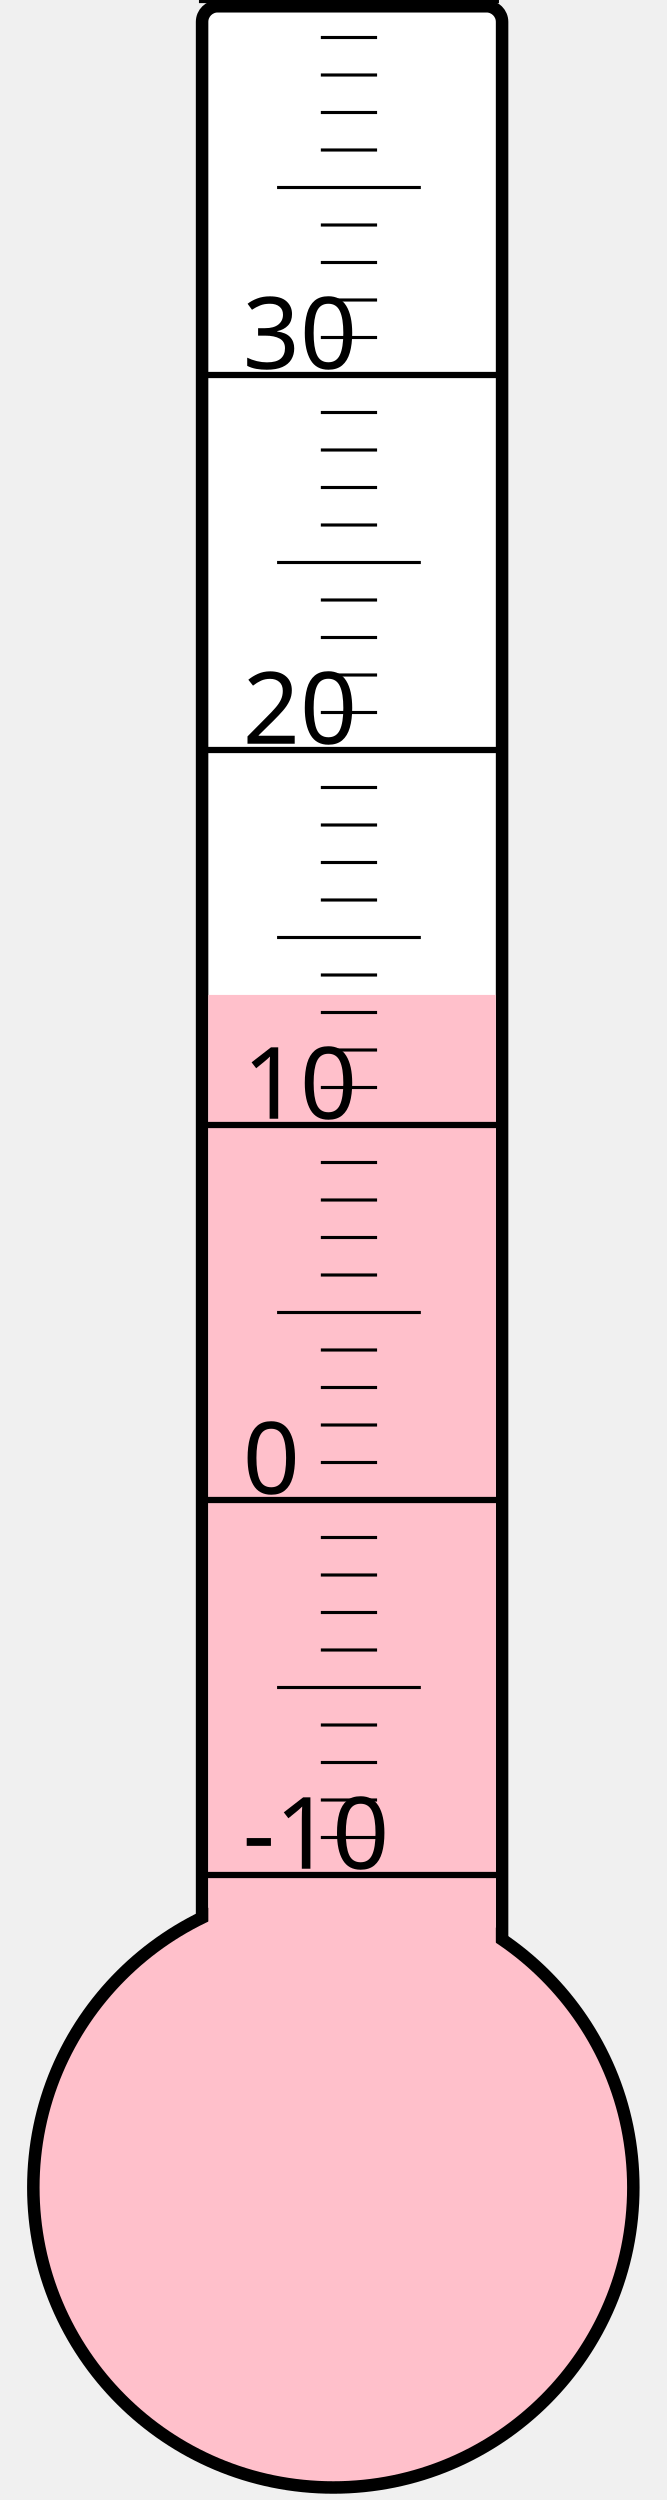
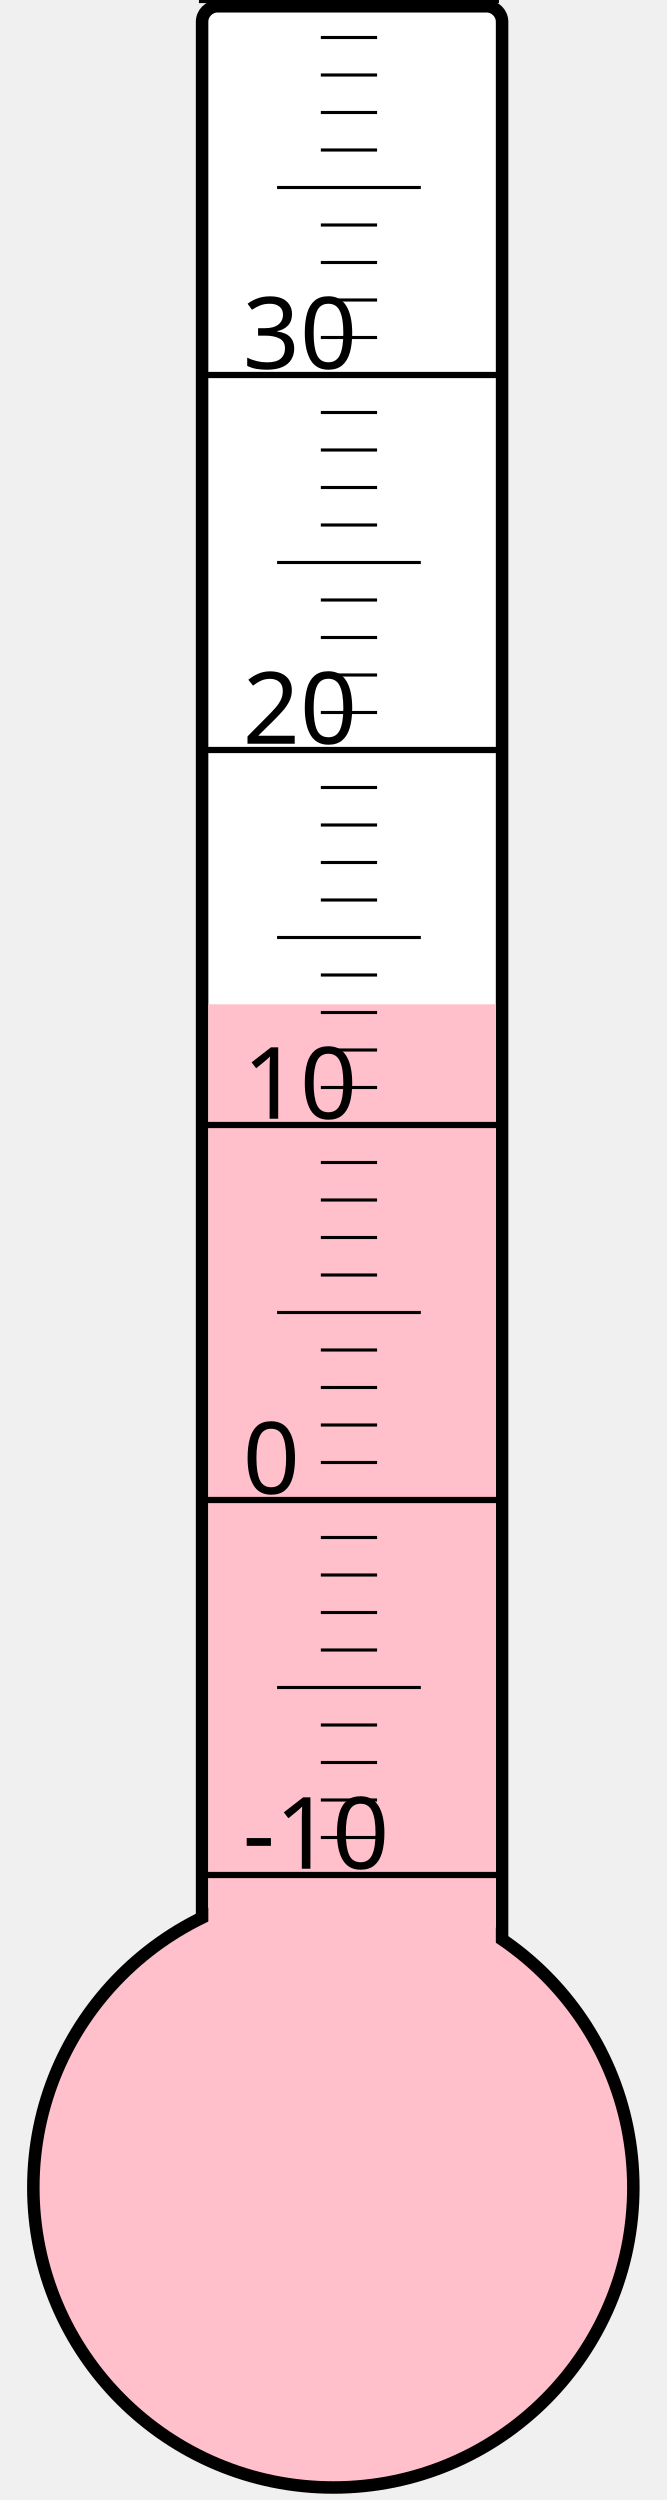
<svg xmlns="http://www.w3.org/2000/svg" width="40px" height="150px" viewBox="0 0 200 800">
  <rect width="200" height="800" x="0" y="0" style="fill: #ffffeb; fill-opacity: 0;" />
  <rect width="96" height="680" x="58" y="2" rx="5" ry="5" style="fill: white; fill-opacity: 1; stroke: black; stroke-width: 4;" />
  <circle cx="100" cy="700" r="96" style="fill: pink; stroke: black; stroke-width: 4;" />
-   <rect width="92" height="381.625" x="60" y="318.375" style="fill: pink; fill-opacity: 1; stroke-width: 0;" />
+   <rect width="92" height="378.625" x="60" y="321.375" style="fill: pink; fill-opacity: 1; stroke-width: 0;" />
  <text x="71" y="598" style="font-family: sans-serif; font-size: 24pt;">-10</text>
  <text x="71" y="478" style="font-family: sans-serif; font-size: 24pt;">0</text>
  <text x="71" y="358" style="font-family: sans-serif; font-size: 24pt;">10</text>
  <text x="71" y="238" style="font-family: sans-serif; font-size: 24pt;">20</text>
  <text x="71" y="118" style="font-family: sans-serif; font-size: 24pt;">30</text>
  <g style="stroke: black;">
    <line x1="57" y1="600" x2="153" y2="600" style="stroke-width: 2;" />
    <line x1="96" y1="588" x2="114" y2="588" style="stroke-width: 1;" />
    <line x1="96" y1="576" x2="114" y2="576" style="stroke-width: 1;" />
    <line x1="96" y1="564" x2="114" y2="564" style="stroke-width: 1;" />
    <line x1="96" y1="552" x2="114" y2="552" style="stroke-width: 1;" />
    <line x1="82" y1="540" x2="128" y2="540" style="stroke-width: 1;" />
    <line x1="96" y1="528" x2="114" y2="528" style="stroke-width: 1;" />
    <line x1="96" y1="516" x2="114" y2="516" style="stroke-width: 1;" />
    <line x1="96" y1="504" x2="114" y2="504" style="stroke-width: 1;" />
    <line x1="96" y1="492" x2="114" y2="492" style="stroke-width: 1;" />
    <line x1="57" y1="480" x2="153" y2="480" style="stroke-width: 2;" />
    <line x1="96" y1="468" x2="114" y2="468" style="stroke-width: 1;" />
    <line x1="96" y1="456" x2="114" y2="456" style="stroke-width: 1;" />
    <line x1="96" y1="444" x2="114" y2="444" style="stroke-width: 1;" />
    <line x1="96" y1="432" x2="114" y2="432" style="stroke-width: 1;" />
    <line x1="82" y1="420" x2="128" y2="420" style="stroke-width: 1;" />
    <line x1="96" y1="408" x2="114" y2="408" style="stroke-width: 1;" />
    <line x1="96" y1="396" x2="114" y2="396" style="stroke-width: 1;" />
    <line x1="96" y1="384" x2="114" y2="384" style="stroke-width: 1;" />
    <line x1="96" y1="372" x2="114" y2="372" style="stroke-width: 1;" />
    <line x1="57" y1="360" x2="153" y2="360" style="stroke-width: 2;" />
    <line x1="96" y1="348" x2="114" y2="348" style="stroke-width: 1;" />
    <line x1="96" y1="336" x2="114" y2="336" style="stroke-width: 1;" />
    <line x1="96" y1="324" x2="114" y2="324" style="stroke-width: 1;" />
    <line x1="96" y1="312" x2="114" y2="312" style="stroke-width: 1;" />
    <line x1="82" y1="300" x2="128" y2="300" style="stroke-width: 1;" />
    <line x1="96" y1="288" x2="114" y2="288" style="stroke-width: 1;" />
    <line x1="96" y1="276" x2="114" y2="276" style="stroke-width: 1;" />
    <line x1="96" y1="264" x2="114" y2="264" style="stroke-width: 1;" />
    <line x1="96" y1="252" x2="114" y2="252" style="stroke-width: 1;" />
    <line x1="57" y1="240" x2="153" y2="240" style="stroke-width: 2;" />
    <line x1="96" y1="228" x2="114" y2="228" style="stroke-width: 1;" />
    <line x1="96" y1="216" x2="114" y2="216" style="stroke-width: 1;" />
    <line x1="96" y1="204" x2="114" y2="204" style="stroke-width: 1;" />
    <line x1="96" y1="192" x2="114" y2="192" style="stroke-width: 1;" />
    <line x1="82" y1="180" x2="128" y2="180" style="stroke-width: 1;" />
    <line x1="96" y1="168" x2="114" y2="168" style="stroke-width: 1;" />
    <line x1="96" y1="156" x2="114" y2="156" style="stroke-width: 1;" />
    <line x1="96" y1="144" x2="114" y2="144" style="stroke-width: 1;" />
    <line x1="96" y1="132" x2="114" y2="132" style="stroke-width: 1;" />
    <line x1="57" y1="120" x2="153" y2="120" style="stroke-width: 2;" />
    <line x1="96" y1="108" x2="114" y2="108" style="stroke-width: 1;" />
    <line x1="96" y1="96" x2="114" y2="96" style="stroke-width: 1;" />
    <line x1="96" y1="84" x2="114" y2="84" style="stroke-width: 1;" />
    <line x1="96" y1="72" x2="114" y2="72" style="stroke-width: 1;" />
    <line x1="82" y1="60" x2="128" y2="60" style="stroke-width: 1;" />
    <line x1="96" y1="48" x2="114" y2="48" style="stroke-width: 1;" />
    <line x1="96" y1="36" x2="114" y2="36" style="stroke-width: 1;" />
    <line x1="96" y1="24" x2="114" y2="24" style="stroke-width: 1;" />
    <line x1="96" y1="12" x2="114" y2="12" style="stroke-width: 1;" />
    <line x1="57" y1="0" x2="153" y2="0" style="stroke-width: 2;" />
  </g>
</svg>
